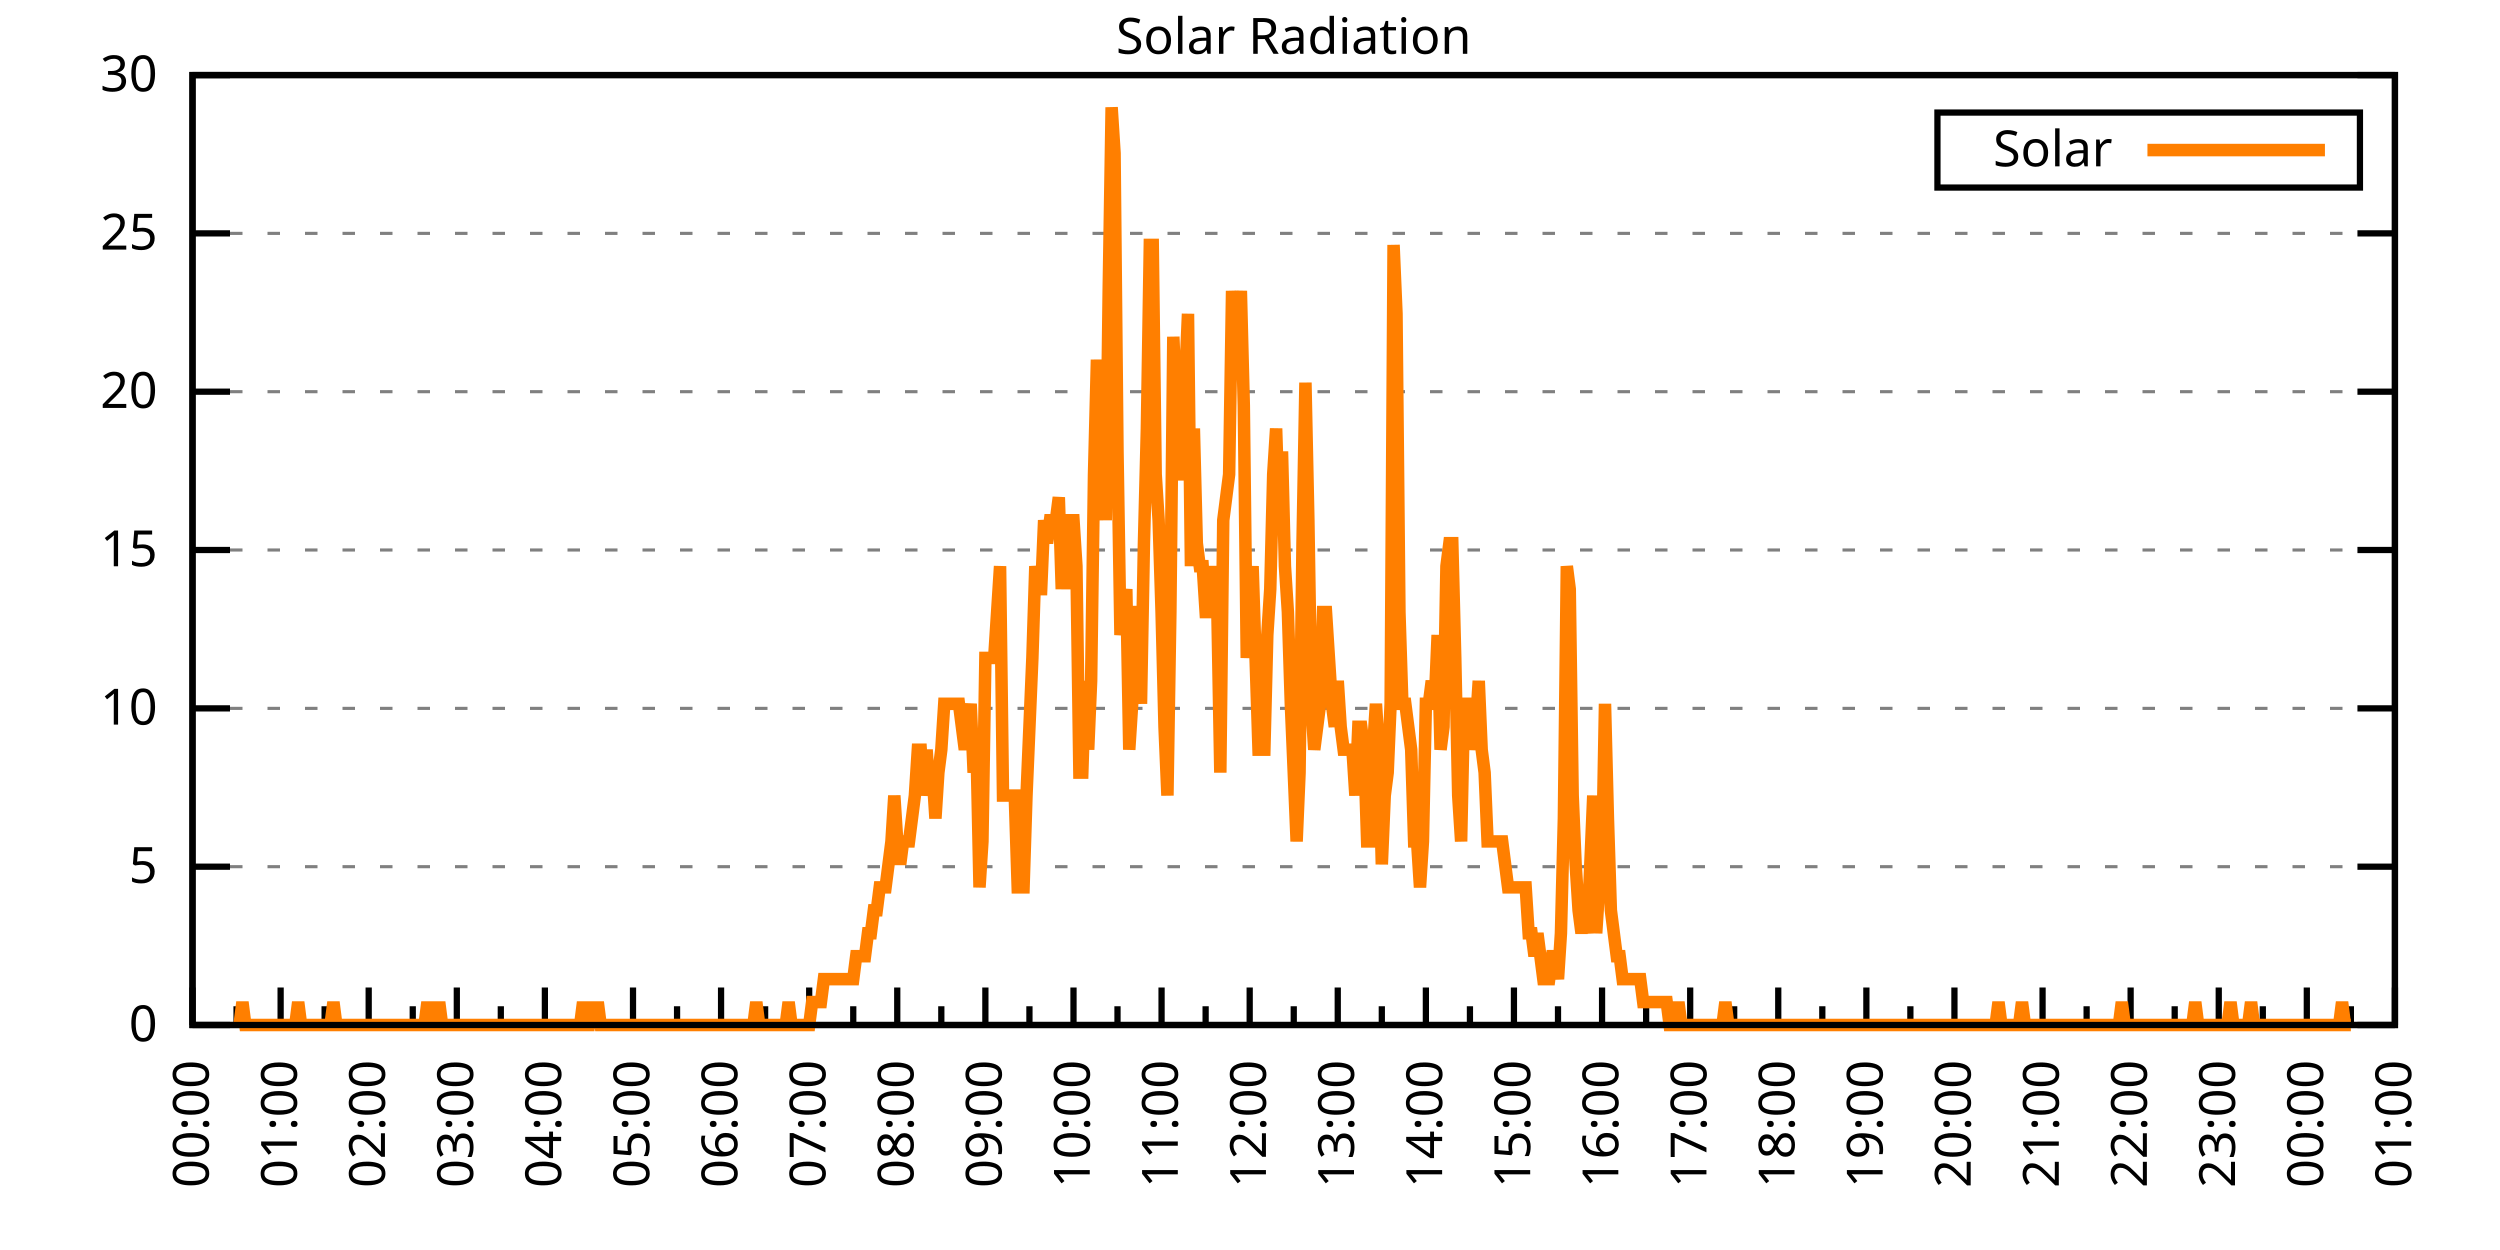
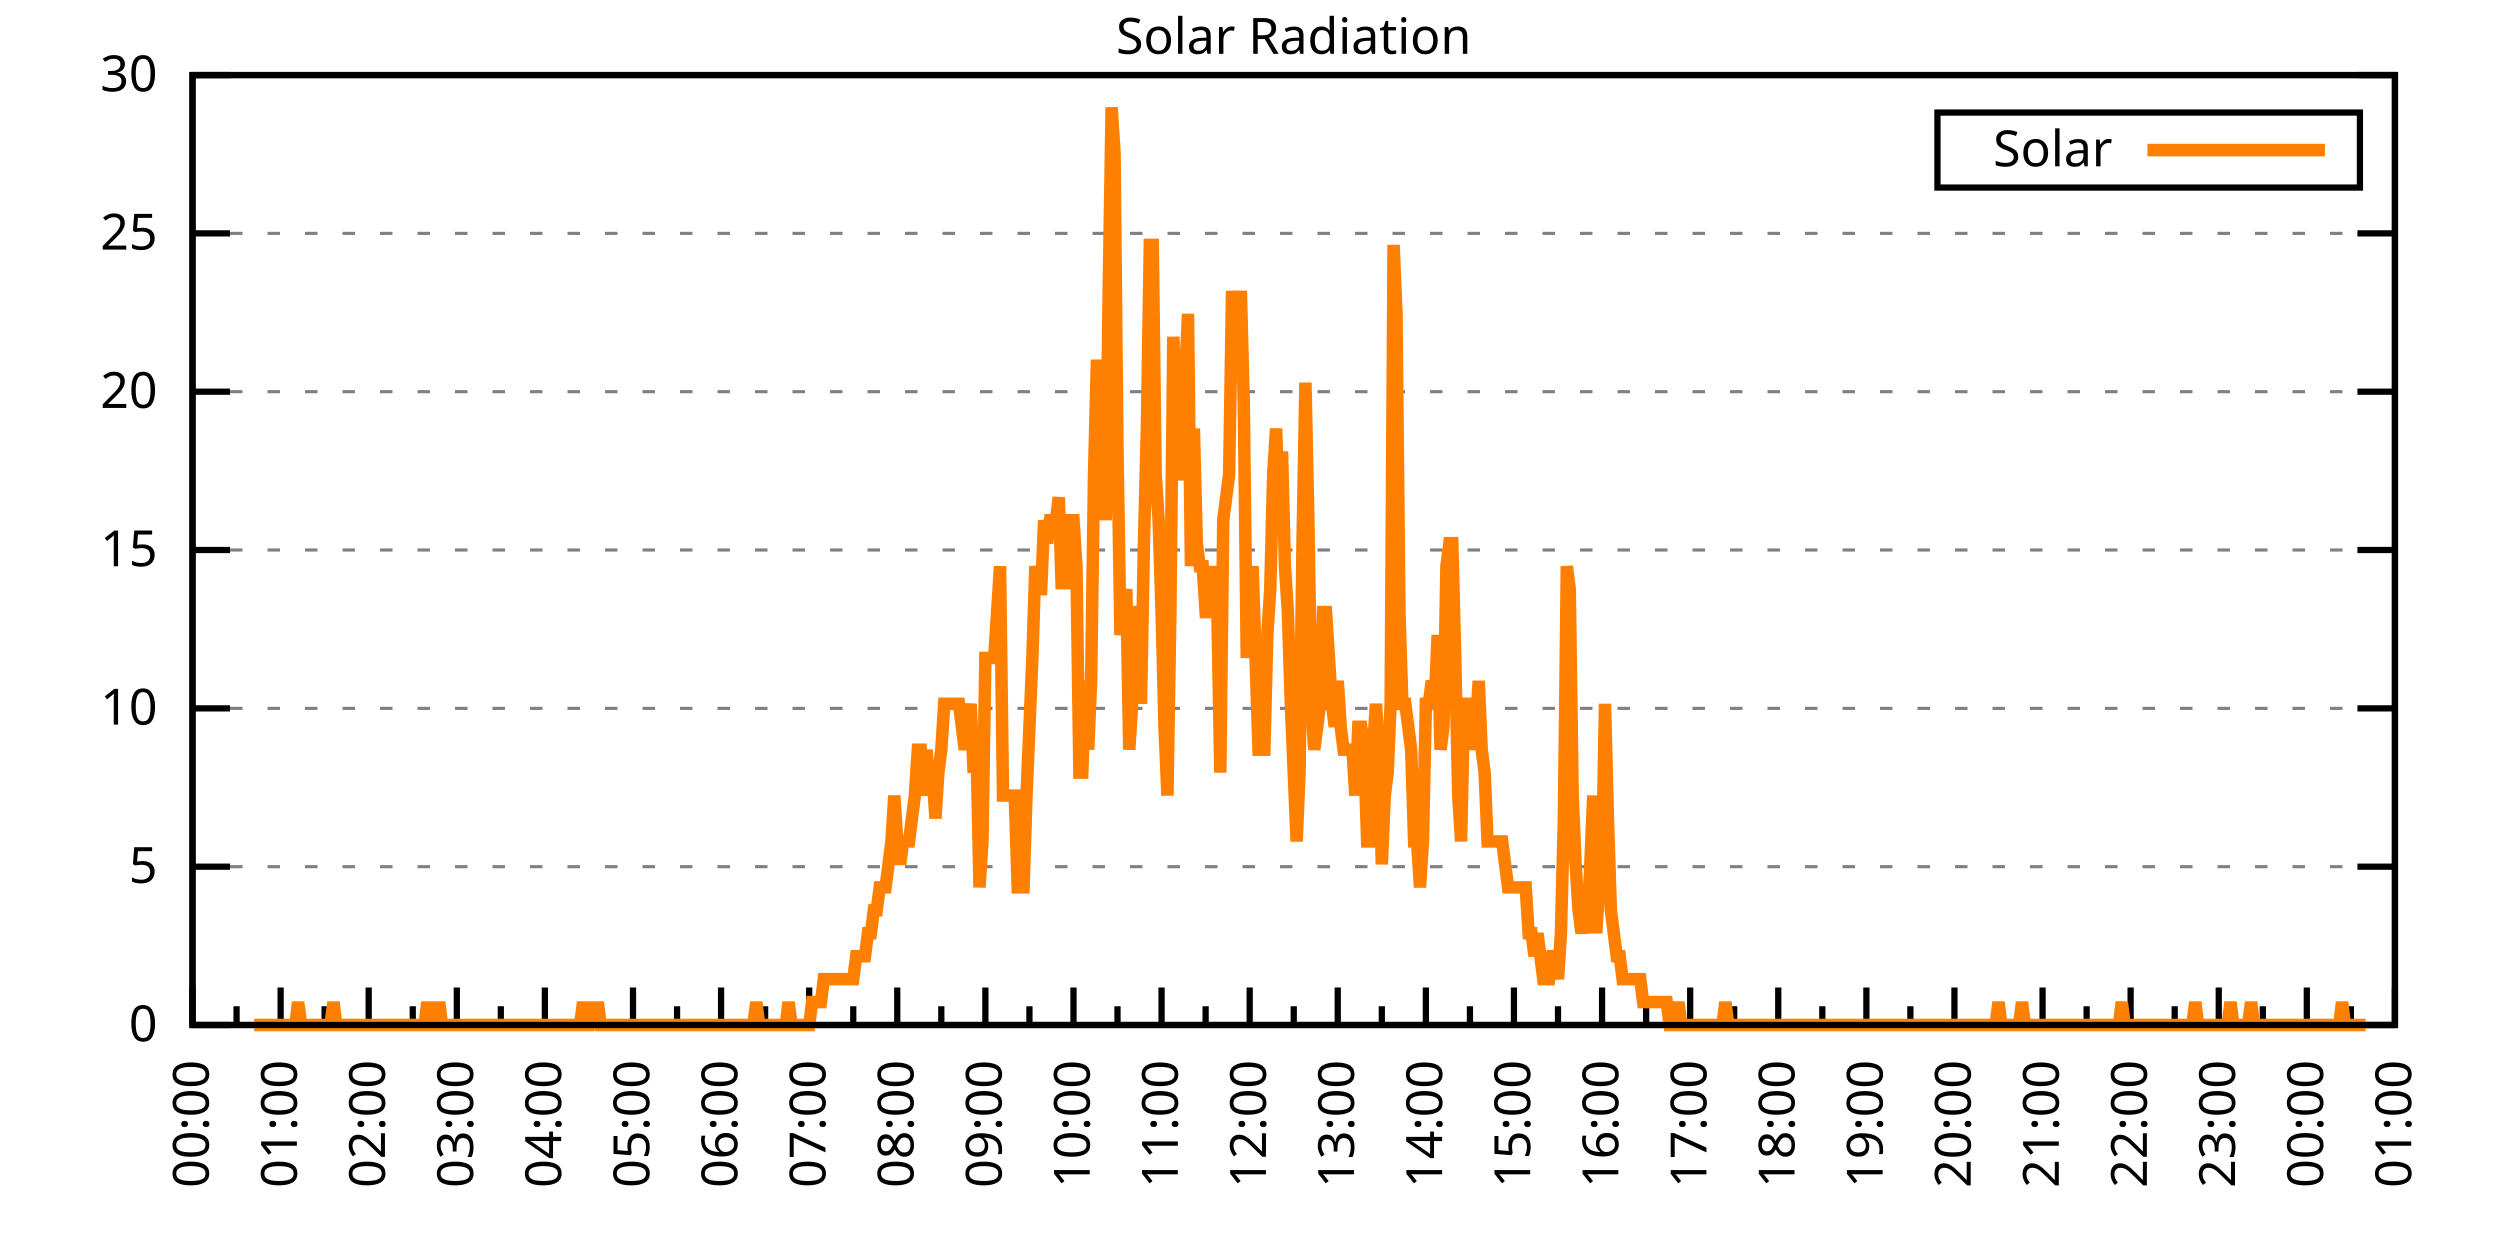
<svg xmlns="http://www.w3.org/2000/svg" xmlns:xlink="http://www.w3.org/1999/xlink" width="400" height="200" viewBox="0 0 400 200">
  <g id="gnuplot_canvas">
    <rect x="0" y="0" width="400" height="200" fill="none" />
    <defs>
      <circle id="gpDot" r="0.5" stroke-width="0.5" stroke="currentColor" />
      <path id="gpPt0" stroke-width="0.333" stroke="currentColor" d="M-1,0 h2 M0,-1 v2" />
      <path id="gpPt1" stroke-width="0.333" stroke="currentColor" d="M-1,-1 L1,1 M1,-1 L-1,1" />
      <path id="gpPt2" stroke-width="0.333" stroke="currentColor" d="M-1,0 L1,0 M0,-1 L0,1 M-1,-1 L1,1 M-1,1 L1,-1" />
      <rect id="gpPt3" stroke-width="0.333" stroke="currentColor" x="-1" y="-1" width="2" height="2" />
      <rect id="gpPt4" stroke-width="0.333" stroke="currentColor" fill="currentColor" x="-1" y="-1" width="2" height="2" />
      <circle id="gpPt5" stroke-width="0.333" stroke="currentColor" cx="0" cy="0" r="1" />
      <use xlink:href="#gpPt5" id="gpPt6" fill="currentColor" stroke="none" />
      <path id="gpPt7" stroke-width="0.333" stroke="currentColor" d="M0,-1.33 L-1.33,0.67 L1.33,0.67 z" />
      <use xlink:href="#gpPt7" id="gpPt8" fill="currentColor" stroke="none" />
      <use xlink:href="#gpPt7" id="gpPt9" stroke="currentColor" transform="rotate(180)" />
      <use xlink:href="#gpPt9" id="gpPt10" fill="currentColor" stroke="none" />
      <use xlink:href="#gpPt3" id="gpPt11" stroke="currentColor" transform="rotate(45)" />
      <use xlink:href="#gpPt11" id="gpPt12" fill="currentColor" stroke="none" />
      <path id="gpPt13" stroke-width="0.333" stroke="currentColor" d="M0,1.330 L1.265,0.411 L0.782,-1.067 L-0.782,-1.076 L-1.265,0.411 z" />
      <use xlink:href="#gpPt13" id="gpPt14" fill="currentColor" stroke="none" />
      <filter id="textbox" filterUnits="objectBoundingBox" x="0" y="0" height="1" width="1">
        <feFlood flood-color="white" flood-opacity="1" result="bgnd" />
        <feComposite in="SourceGraphic" in2="bgnd" operator="atop" />
      </filter>
      <filter id="greybox" filterUnits="objectBoundingBox" x="0" y="0" height="1" width="1">
        <feFlood flood-color="lightgrey" flood-opacity="1" result="grey" />
        <feComposite in="SourceGraphic" in2="grey" operator="atop" />
      </filter>
    </defs>
    <g fill="none" color="white" stroke="currentColor" stroke-width="1.00" stroke-linecap="butt" stroke-linejoin="miter">
</g>
    <g fill="none" color="black" stroke="currentColor" stroke-width="1.00" stroke-linecap="butt" stroke-linejoin="miter">
      <g stroke="none" shape-rendering="crispEdges">
        <polygon fill="rgb(255, 255, 255)" points="30.80,164.00 383.18,164.00 383.18,12.02 30.80,12.02 " />
      </g>
    </g>
    <g fill="none" color="black" stroke="currentColor" stroke-width="1.00" stroke-linecap="butt" stroke-linejoin="miter">
</g>
    <g fill="none" color="black" stroke="black" stroke-width="0.50" stroke-linecap="butt" stroke-linejoin="miter">
</g>
    <g fill="none" color="gray" stroke="currentColor" stroke-width="0.50" stroke-linecap="butt" stroke-linejoin="miter">
      <path stroke="gray" stroke-dasharray="2,4" class="gridline" d="M30.80,164.00 L383.19,164.00  " />
    </g>
    <g fill="none" color="gray" stroke="gray" stroke-width="1.00" stroke-linecap="butt" stroke-linejoin="miter">
</g>
    <g fill="none" color="black" stroke="currentColor" stroke-width="1.00" stroke-linecap="butt" stroke-linejoin="miter">
      <path stroke="black" d="M30.80,164.00 L36.80,164.00 M383.19,164.00 L377.19,164.00  " />
      <g transform="translate(25.20,166.60)" stroke="none" fill="black" font-family="Sans" font-size="8.00" text-anchor="end">
        <text>
          <tspan font-family="Sans"> 0</tspan>
        </text>
      </g>
    </g>
    <g fill="none" color="black" stroke="currentColor" stroke-width="1.00" stroke-linecap="butt" stroke-linejoin="miter">
</g>
    <g fill="none" color="black" stroke="black" stroke-width="0.50" stroke-linecap="butt" stroke-linejoin="miter">
</g>
    <g fill="none" color="gray" stroke="currentColor" stroke-width="0.50" stroke-linecap="butt" stroke-linejoin="miter">
      <path stroke="gray" stroke-dasharray="2,4" class="gridline" d="M30.80,138.67 L383.19,138.67  " />
    </g>
    <g fill="none" color="gray" stroke="gray" stroke-width="1.00" stroke-linecap="butt" stroke-linejoin="miter">
</g>
    <g fill="none" color="black" stroke="currentColor" stroke-width="1.00" stroke-linecap="butt" stroke-linejoin="miter">
      <path stroke="black" d="M30.80,138.67 L36.80,138.67 M383.19,138.67 L377.19,138.67  " />
      <g transform="translate(25.20,141.27)" stroke="none" fill="black" font-family="Sans" font-size="8.00" text-anchor="end">
        <text>
          <tspan font-family="Sans"> 5</tspan>
        </text>
      </g>
    </g>
    <g fill="none" color="black" stroke="currentColor" stroke-width="1.00" stroke-linecap="butt" stroke-linejoin="miter">
</g>
    <g fill="none" color="black" stroke="black" stroke-width="0.50" stroke-linecap="butt" stroke-linejoin="miter">
</g>
    <g fill="none" color="gray" stroke="currentColor" stroke-width="0.50" stroke-linecap="butt" stroke-linejoin="miter">
      <path stroke="gray" stroke-dasharray="2,4" class="gridline" d="M30.80,113.34 L383.19,113.34  " />
    </g>
    <g fill="none" color="gray" stroke="gray" stroke-width="1.00" stroke-linecap="butt" stroke-linejoin="miter">
</g>
    <g fill="none" color="black" stroke="currentColor" stroke-width="1.00" stroke-linecap="butt" stroke-linejoin="miter">
      <path stroke="black" d="M30.80,113.34 L36.80,113.34 M383.19,113.34 L377.19,113.34  " />
      <g transform="translate(25.20,115.94)" stroke="none" fill="black" font-family="Sans" font-size="8.00" text-anchor="end">
        <text>
          <tspan font-family="Sans"> 10</tspan>
        </text>
      </g>
    </g>
    <g fill="none" color="black" stroke="currentColor" stroke-width="1.00" stroke-linecap="butt" stroke-linejoin="miter">
</g>
    <g fill="none" color="black" stroke="black" stroke-width="0.50" stroke-linecap="butt" stroke-linejoin="miter">
</g>
    <g fill="none" color="gray" stroke="currentColor" stroke-width="0.50" stroke-linecap="butt" stroke-linejoin="miter">
      <path stroke="gray" stroke-dasharray="2,4" class="gridline" d="M30.80,88.00 L383.19,88.00  " />
    </g>
    <g fill="none" color="gray" stroke="gray" stroke-width="1.00" stroke-linecap="butt" stroke-linejoin="miter">
</g>
    <g fill="none" color="black" stroke="currentColor" stroke-width="1.00" stroke-linecap="butt" stroke-linejoin="miter">
      <path stroke="black" d="M30.80,88.00 L36.80,88.00 M383.19,88.00 L377.19,88.00  " />
      <g transform="translate(25.20,90.60)" stroke="none" fill="black" font-family="Sans" font-size="8.00" text-anchor="end">
        <text>
          <tspan font-family="Sans"> 15</tspan>
        </text>
      </g>
    </g>
    <g fill="none" color="black" stroke="currentColor" stroke-width="1.00" stroke-linecap="butt" stroke-linejoin="miter">
</g>
    <g fill="none" color="black" stroke="black" stroke-width="0.50" stroke-linecap="butt" stroke-linejoin="miter">
</g>
    <g fill="none" color="gray" stroke="currentColor" stroke-width="0.50" stroke-linecap="butt" stroke-linejoin="miter">
      <path stroke="gray" stroke-dasharray="2,4" class="gridline" d="M30.80,62.67 L383.19,62.67  " />
    </g>
    <g fill="none" color="gray" stroke="gray" stroke-width="1.00" stroke-linecap="butt" stroke-linejoin="miter">
</g>
    <g fill="none" color="black" stroke="currentColor" stroke-width="1.00" stroke-linecap="butt" stroke-linejoin="miter">
      <path stroke="black" d="M30.80,62.67 L36.80,62.67 M383.19,62.67 L377.19,62.67  " />
      <g transform="translate(25.20,65.27)" stroke="none" fill="black" font-family="Sans" font-size="8.00" text-anchor="end">
        <text>
          <tspan font-family="Sans"> 20</tspan>
        </text>
      </g>
    </g>
    <g fill="none" color="black" stroke="currentColor" stroke-width="1.00" stroke-linecap="butt" stroke-linejoin="miter">
</g>
    <g fill="none" color="black" stroke="black" stroke-width="0.50" stroke-linecap="butt" stroke-linejoin="miter">
</g>
    <g fill="none" color="gray" stroke="currentColor" stroke-width="0.50" stroke-linecap="butt" stroke-linejoin="miter">
      <path stroke="gray" stroke-dasharray="2,4" class="gridline" d="M30.80,37.34 L383.19,37.34  " />
    </g>
    <g fill="none" color="gray" stroke="gray" stroke-width="1.00" stroke-linecap="butt" stroke-linejoin="miter">
</g>
    <g fill="none" color="black" stroke="currentColor" stroke-width="1.00" stroke-linecap="butt" stroke-linejoin="miter">
      <path stroke="black" d="M30.80,37.34 L36.80,37.34 M383.19,37.34 L377.19,37.34  " />
      <g transform="translate(25.20,39.94)" stroke="none" fill="black" font-family="Sans" font-size="8.00" text-anchor="end">
        <text>
          <tspan font-family="Sans"> 25</tspan>
        </text>
      </g>
    </g>
    <g fill="none" color="black" stroke="currentColor" stroke-width="1.00" stroke-linecap="butt" stroke-linejoin="miter">
</g>
    <g fill="none" color="black" stroke="black" stroke-width="0.50" stroke-linecap="butt" stroke-linejoin="miter">
</g>
    <g fill="none" color="gray" stroke="currentColor" stroke-width="0.50" stroke-linecap="butt" stroke-linejoin="miter">
      <path stroke="gray" stroke-dasharray="2,4" class="gridline" d="M30.80,12.01 L383.19,12.01  " />
    </g>
    <g fill="none" color="gray" stroke="gray" stroke-width="1.00" stroke-linecap="butt" stroke-linejoin="miter">
</g>
    <g fill="none" color="black" stroke="currentColor" stroke-width="1.00" stroke-linecap="butt" stroke-linejoin="miter">
      <path stroke="black" d="M30.80,12.01 L36.80,12.01 M383.19,12.01 L377.19,12.01  " />
      <g transform="translate(25.20,14.61)" stroke="none" fill="black" font-family="Sans" font-size="8.00" text-anchor="end">
        <text>
          <tspan font-family="Sans"> 30</tspan>
        </text>
      </g>
    </g>
    <g fill="none" color="black" stroke="currentColor" stroke-width="1.00" stroke-linecap="butt" stroke-linejoin="miter">
      <path stroke="black" d="M30.80,164.00 L30.80,158.00  " />
      <g transform="translate(33.40,169.60) rotate(270)" stroke="none" fill="black" font-family="Sans" font-size="8.00" text-anchor="end">
        <text>
          <tspan font-family="Sans">00:00</tspan>
        </text>
      </g>
    </g>
    <g fill="none" color="black" stroke="currentColor" stroke-width="1.00" stroke-linecap="butt" stroke-linejoin="miter">
      <path stroke="black" d="M37.85,164.00 L37.85,161.00 M44.90,164.00 L44.90,158.00  " />
      <g transform="translate(47.50,169.60) rotate(270)" stroke="none" fill="black" font-family="Sans" font-size="8.00" text-anchor="end">
        <text>
          <tspan font-family="Sans">01:00</tspan>
        </text>
      </g>
    </g>
    <g fill="none" color="black" stroke="currentColor" stroke-width="1.00" stroke-linecap="butt" stroke-linejoin="miter">
      <path stroke="black" d="M51.94,164.00 L51.94,161.00 M58.99,164.00 L58.99,158.00  " />
      <g transform="translate(61.59,169.60) rotate(270)" stroke="none" fill="black" font-family="Sans" font-size="8.00" text-anchor="end">
        <text>
          <tspan font-family="Sans">02:00</tspan>
        </text>
      </g>
    </g>
    <g fill="none" color="black" stroke="currentColor" stroke-width="1.00" stroke-linecap="butt" stroke-linejoin="miter">
      <path stroke="black" d="M66.04,164.00 L66.04,161.00 M73.09,164.00 L73.09,158.00  " />
      <g transform="translate(75.69,169.60) rotate(270)" stroke="none" fill="black" font-family="Sans" font-size="8.00" text-anchor="end">
        <text>
          <tspan font-family="Sans">03:00</tspan>
        </text>
      </g>
    </g>
    <g fill="none" color="black" stroke="currentColor" stroke-width="1.00" stroke-linecap="butt" stroke-linejoin="miter">
      <path stroke="black" d="M80.13,164.00 L80.13,161.00 M87.18,164.00 L87.18,158.00  " />
      <g transform="translate(89.78,169.60) rotate(270)" stroke="none" fill="black" font-family="Sans" font-size="8.00" text-anchor="end">
        <text>
          <tspan font-family="Sans">04:00</tspan>
        </text>
      </g>
    </g>
    <g fill="none" color="black" stroke="currentColor" stroke-width="1.00" stroke-linecap="butt" stroke-linejoin="miter">
      <path stroke="black" d="M94.23,164.00 L94.23,161.00 M101.28,164.00 L101.28,158.00  " />
      <g transform="translate(103.88,169.60) rotate(270)" stroke="none" fill="black" font-family="Sans" font-size="8.00" text-anchor="end">
        <text>
          <tspan font-family="Sans">05:00</tspan>
        </text>
      </g>
    </g>
    <g fill="none" color="black" stroke="currentColor" stroke-width="1.00" stroke-linecap="butt" stroke-linejoin="miter">
      <path stroke="black" d="M108.33,164.00 L108.33,161.00 M115.37,164.00 L115.37,158.00  " />
      <g transform="translate(117.97,169.60) rotate(270)" stroke="none" fill="black" font-family="Sans" font-size="8.00" text-anchor="end">
        <text>
          <tspan font-family="Sans">06:00</tspan>
        </text>
      </g>
    </g>
    <g fill="none" color="black" stroke="currentColor" stroke-width="1.00" stroke-linecap="butt" stroke-linejoin="miter">
      <path stroke="black" d="M122.42,164.00 L122.42,161.00 M129.47,164.00 L129.47,158.00  " />
      <g transform="translate(132.07,169.60) rotate(270)" stroke="none" fill="black" font-family="Sans" font-size="8.00" text-anchor="end">
        <text>
          <tspan font-family="Sans">07:00</tspan>
        </text>
      </g>
    </g>
    <g fill="none" color="black" stroke="currentColor" stroke-width="1.00" stroke-linecap="butt" stroke-linejoin="miter">
      <path stroke="black" d="M136.52,164.00 L136.52,161.00 M143.56,164.00 L143.56,158.00  " />
      <g transform="translate(146.16,169.60) rotate(270)" stroke="none" fill="black" font-family="Sans" font-size="8.00" text-anchor="end">
        <text>
          <tspan font-family="Sans">08:00</tspan>
        </text>
      </g>
    </g>
    <g fill="none" color="black" stroke="currentColor" stroke-width="1.00" stroke-linecap="butt" stroke-linejoin="miter">
      <path stroke="black" d="M150.61,164.00 L150.61,161.00 M157.66,164.00 L157.66,158.00  " />
      <g transform="translate(160.26,169.60) rotate(270)" stroke="none" fill="black" font-family="Sans" font-size="8.00" text-anchor="end">
        <text>
          <tspan font-family="Sans">09:00</tspan>
        </text>
      </g>
    </g>
    <g fill="none" color="black" stroke="currentColor" stroke-width="1.00" stroke-linecap="butt" stroke-linejoin="miter">
      <path stroke="black" d="M164.71,164.00 L164.71,161.00 M171.76,164.00 L171.76,158.00  " />
      <g transform="translate(174.36,169.60) rotate(270)" stroke="none" fill="black" font-family="Sans" font-size="8.00" text-anchor="end">
        <text>
          <tspan font-family="Sans">10:00</tspan>
        </text>
      </g>
    </g>
    <g fill="none" color="black" stroke="currentColor" stroke-width="1.00" stroke-linecap="butt" stroke-linejoin="miter">
      <path stroke="black" d="M178.80,164.00 L178.80,161.00 M185.85,164.00 L185.85,158.00  " />
      <g transform="translate(188.45,169.60) rotate(270)" stroke="none" fill="black" font-family="Sans" font-size="8.00" text-anchor="end">
        <text>
          <tspan font-family="Sans">11:00</tspan>
        </text>
      </g>
    </g>
    <g fill="none" color="black" stroke="currentColor" stroke-width="1.00" stroke-linecap="butt" stroke-linejoin="miter">
      <path stroke="black" d="M192.90,164.00 L192.90,161.00 M199.95,164.00 L199.95,158.00  " />
      <g transform="translate(202.55,169.60) rotate(270)" stroke="none" fill="black" font-family="Sans" font-size="8.00" text-anchor="end">
        <text>
          <tspan font-family="Sans">12:00</tspan>
        </text>
      </g>
    </g>
    <g fill="none" color="black" stroke="currentColor" stroke-width="1.00" stroke-linecap="butt" stroke-linejoin="miter">
      <path stroke="black" d="M207.00,164.00 L207.00,161.00 M214.04,164.00 L214.04,158.00  " />
      <g transform="translate(216.64,169.60) rotate(270)" stroke="none" fill="black" font-family="Sans" font-size="8.00" text-anchor="end">
        <text>
          <tspan font-family="Sans">13:00</tspan>
        </text>
      </g>
    </g>
    <g fill="none" color="black" stroke="currentColor" stroke-width="1.00" stroke-linecap="butt" stroke-linejoin="miter">
      <path stroke="black" d="M221.09,164.00 L221.09,161.00 M228.14,164.00 L228.14,158.00  " />
      <g transform="translate(230.74,169.60) rotate(270)" stroke="none" fill="black" font-family="Sans" font-size="8.00" text-anchor="end">
        <text>
          <tspan font-family="Sans">14:00</tspan>
        </text>
      </g>
    </g>
    <g fill="none" color="black" stroke="currentColor" stroke-width="1.00" stroke-linecap="butt" stroke-linejoin="miter">
      <path stroke="black" d="M235.19,164.00 L235.19,161.00 M242.23,164.00 L242.23,158.00  " />
      <g transform="translate(244.83,169.60) rotate(270)" stroke="none" fill="black" font-family="Sans" font-size="8.00" text-anchor="end">
        <text>
          <tspan font-family="Sans">15:00</tspan>
        </text>
      </g>
    </g>
    <g fill="none" color="black" stroke="currentColor" stroke-width="1.00" stroke-linecap="butt" stroke-linejoin="miter">
      <path stroke="black" d="M249.28,164.00 L249.28,161.00 M256.33,164.00 L256.33,158.00  " />
      <g transform="translate(258.93,169.60) rotate(270)" stroke="none" fill="black" font-family="Sans" font-size="8.00" text-anchor="end">
        <text>
          <tspan font-family="Sans">16:00</tspan>
        </text>
      </g>
    </g>
    <g fill="none" color="black" stroke="currentColor" stroke-width="1.00" stroke-linecap="butt" stroke-linejoin="miter">
      <path stroke="black" d="M263.38,164.00 L263.38,161.00 M270.43,164.00 L270.43,158.00  " />
      <g transform="translate(273.03,169.60) rotate(270)" stroke="none" fill="black" font-family="Sans" font-size="8.00" text-anchor="end">
        <text>
          <tspan font-family="Sans">17:00</tspan>
        </text>
      </g>
    </g>
    <g fill="none" color="black" stroke="currentColor" stroke-width="1.00" stroke-linecap="butt" stroke-linejoin="miter">
      <path stroke="black" d="M277.47,164.00 L277.47,161.00 M284.52,164.00 L284.52,158.00  " />
      <g transform="translate(287.12,169.60) rotate(270)" stroke="none" fill="black" font-family="Sans" font-size="8.00" text-anchor="end">
        <text>
          <tspan font-family="Sans">18:00</tspan>
        </text>
      </g>
    </g>
    <g fill="none" color="black" stroke="currentColor" stroke-width="1.00" stroke-linecap="butt" stroke-linejoin="miter">
      <path stroke="black" d="M291.57,164.00 L291.57,161.00 M298.62,164.00 L298.62,158.00  " />
      <g transform="translate(301.22,169.60) rotate(270)" stroke="none" fill="black" font-family="Sans" font-size="8.00" text-anchor="end">
        <text>
          <tspan font-family="Sans">19:00</tspan>
        </text>
      </g>
    </g>
    <g fill="none" color="black" stroke="currentColor" stroke-width="1.00" stroke-linecap="butt" stroke-linejoin="miter">
      <path stroke="black" d="M305.66,164.00 L305.66,161.00 M312.71,164.00 L312.71,158.00  " />
      <g transform="translate(315.31,169.60) rotate(270)" stroke="none" fill="black" font-family="Sans" font-size="8.00" text-anchor="end">
        <text>
          <tspan font-family="Sans">20:00</tspan>
        </text>
      </g>
    </g>
    <g fill="none" color="black" stroke="currentColor" stroke-width="1.00" stroke-linecap="butt" stroke-linejoin="miter">
      <path stroke="black" d="M319.76,164.00 L319.76,161.00 M326.81,164.00 L326.81,158.00  " />
      <g transform="translate(329.41,169.60) rotate(270)" stroke="none" fill="black" font-family="Sans" font-size="8.00" text-anchor="end">
        <text>
          <tspan font-family="Sans">21:00</tspan>
        </text>
      </g>
    </g>
    <g fill="none" color="black" stroke="currentColor" stroke-width="1.00" stroke-linecap="butt" stroke-linejoin="miter">
      <path stroke="black" d="M333.86,164.00 L333.86,161.00 M340.90,164.00 L340.90,158.00  " />
      <g transform="translate(343.50,169.60) rotate(270)" stroke="none" fill="black" font-family="Sans" font-size="8.00" text-anchor="end">
        <text>
          <tspan font-family="Sans">22:00</tspan>
        </text>
      </g>
    </g>
    <g fill="none" color="black" stroke="currentColor" stroke-width="1.00" stroke-linecap="butt" stroke-linejoin="miter">
      <path stroke="black" d="M347.95,164.00 L347.95,161.00 M355.00,164.00 L355.00,158.00  " />
      <g transform="translate(357.60,169.60) rotate(270)" stroke="none" fill="black" font-family="Sans" font-size="8.00" text-anchor="end">
        <text>
          <tspan font-family="Sans">23:00</tspan>
        </text>
      </g>
    </g>
    <g fill="none" color="black" stroke="currentColor" stroke-width="1.00" stroke-linecap="butt" stroke-linejoin="miter">
      <path stroke="black" d="M362.05,164.00 L362.05,161.00 M369.09,164.00 L369.09,158.00  " />
      <g transform="translate(371.69,169.60) rotate(270)" stroke="none" fill="black" font-family="Sans" font-size="8.00" text-anchor="end">
        <text>
          <tspan font-family="Sans">00:00</tspan>
        </text>
      </g>
    </g>
    <g fill="none" color="black" stroke="currentColor" stroke-width="1.00" stroke-linecap="butt" stroke-linejoin="miter">
      <path stroke="black" d="M376.14,164.00 L376.14,161.00 M383.19,164.00 L383.19,158.00  " />
      <g transform="translate(385.79,169.60) rotate(270)" stroke="none" fill="black" font-family="Sans" font-size="8.00" text-anchor="end">
        <text>
          <tspan font-family="Sans">01:00</tspan>
        </text>
      </g>
    </g>
    <g fill="none" color="black" stroke="currentColor" stroke-width="1.00" stroke-linecap="butt" stroke-linejoin="miter">
</g>
    <g fill="none" color="black" stroke="currentColor" stroke-width="1.00" stroke-linecap="butt" stroke-linejoin="miter">
      <path stroke="black" d="M30.80,12.01 L30.80,164.00 L383.19,164.00 L383.19,12.01 L30.80,12.01 Z  " />
    </g>
    <g fill="none" color="black" stroke="currentColor" stroke-width="1.00" stroke-linecap="butt" stroke-linejoin="miter">
      <g transform="translate(6.80,88.01) rotate(270)" stroke="none" fill="black" font-family="Sans" font-size="8.00" text-anchor="middle">
        <text />
      </g>
    </g>
    <g fill="none" color="black" stroke="currentColor" stroke-width="1.00" stroke-linecap="butt" stroke-linejoin="miter">
</g>
    <g fill="none" color="black" stroke="currentColor" stroke-width="1.00" stroke-linecap="butt" stroke-linejoin="miter">
      <path stroke="black" d="M309.99,30.01 L309.99,18.01 L377.59,18.01 L377.59,30.01 L309.99,30.01 Z  " />
    </g>
    <g id="Solar_Radiation_plot_1">
      <g fill="none" color="white" stroke="black" stroke-width="2.00" stroke-linecap="butt" stroke-linejoin="miter">
</g>
      <g fill="none" color="black" stroke="currentColor" stroke-width="2.00" stroke-linecap="butt" stroke-linejoin="miter">
        <g transform="translate(337.99,26.61)" stroke="none" fill="black" font-family="Sans" font-size="8.00" text-anchor="end">
          <text>
            <tspan font-family="Sans">Solar</tspan>
          </text>
        </g>
      </g>
      <g fill="none" color="black" stroke="currentColor" stroke-width="2.00" stroke-linecap="butt" stroke-linejoin="miter">
-         <path stroke="rgb(255, 127,   0)" d="M343.59,24.01 L371.99,24.01 M38.32,164.00 L38.79,160.33 L39.26,164.00 L39.73,164.00 L40.20,164.00 L40.67,164.00   L41.14,164.00 L41.61,164.00 L42.08,164.00 L42.55,164.00 L43.02,164.00 L43.49,164.00 L43.96,164.00 L44.43,164.00   L44.90,164.00 L45.37,164.00 L45.84,164.00 L46.31,164.00 L46.78,164.00 L47.24,164.00 L47.71,160.33 L48.18,164.00   L48.65,164.00 L49.12,164.00 L49.59,164.00 L50.06,164.00 L50.53,164.00 L51.00,164.00 L51.47,164.00 L51.94,164.00   L52.41,164.00 L52.88,164.00 L53.35,160.33 L53.82,164.00 L54.29,164.00 L54.76,164.00 L55.23,164.00 L55.70,164.00   L56.17,164.00 L56.64,164.00 L57.11,164.00 L57.58,164.00 L58.05,164.00 L58.52,164.00 L58.99,164.00 L59.46,164.00   L59.93,164.00 L60.40,164.00 L60.87,164.00 L61.34,164.00 L61.81,164.00 L62.28,164.00 L62.75,164.00 L63.22,164.00   L63.69,164.00 L64.16,164.00 L64.63,164.00 L65.10,164.00 L65.57,164.00 L66.04,164.00 L66.51,164.00 L66.98,164.00   L67.45,164.00 L67.92,164.00 L68.39,160.33 L68.86,164.00 L69.33,164.00 L69.80,164.00 L70.27,160.33 L70.74,164.00   L71.21,164.00 L71.68,164.00 L72.15,164.00 L72.62,164.00 L73.09,164.00 L73.56,164.00 L74.03,164.00 L74.50,164.00   L74.97,164.00 L75.44,164.00 L75.91,164.00 L76.38,164.00 L76.85,164.00 L77.32,164.00 L77.79,164.00 L78.26,164.00   L78.73,164.00 L79.19,164.00 L79.66,164.00 L80.13,164.00 L80.60,164.00 L81.07,164.00 L81.54,164.00 L82.01,164.00   L82.48,164.00 L82.95,164.00 L83.42,164.00 L83.89,164.00 L84.36,164.00 L84.83,164.00 L85.30,164.00 L85.77,164.00   L86.24,164.00 L86.71,164.00 L87.18,164.00 L87.65,164.00 L88.12,164.00 L88.59,164.00 L89.06,164.00 L89.53,164.00   L90.00,164.00 L90.47,164.00 L90.94,164.00 L91.41,164.00 L91.88,164.00 L92.35,164.00 L92.82,164.00 L93.29,160.33   L93.76,164.00 L94.23,164.00 L94.70,160.33 L95.17,164.00 L95.64,160.33 L96.11,164.00 L96.58,164.00 L97.05,164.00   L97.52,164.00 L97.99,164.00 L98.46,164.00 L98.93,164.00 L99.40,164.00 L99.87,164.00 L100.34,164.00 L100.81,164.00   L101.28,164.00 L101.75,164.00 L102.22,164.00 L102.69,164.00 L103.16,164.00 L103.63,164.00 L104.10,164.00 L104.57,164.00   L105.04,164.00 L105.51,164.00 L105.98,164.00 L106.45,164.00 L106.92,164.00 L107.39,164.00 L107.86,164.00 L108.33,164.00   L108.80,164.00 L109.27,164.00 L109.74,164.00 L110.21,164.00 L110.68,164.00 L111.14,164.00 L111.61,164.00 L112.08,164.00   L112.55,164.00 L113.02,164.00 L113.49,164.00 L113.96,164.00 L114.43,164.00 L114.90,164.00 L115.37,164.00 L115.84,164.00   L116.31,164.00 L116.78,164.00 L117.25,164.00 L117.72,164.00 L118.19,164.00 L118.66,164.00 L119.13,164.00 L119.60,164.00   L120.07,164.00 L120.54,164.00 L121.01,160.33 L121.48,164.00 L121.95,164.00 L122.42,164.00 L122.89,164.00 L123.36,164.00   L123.83,164.00 L124.30,164.00 L124.77,164.00 L125.24,164.00 L125.71,164.00 L126.18,160.33 L126.65,164.00 L127.12,164.00   L127.59,164.00 L128.06,164.00 L128.53,164.00 L129.00,164.00 L129.47,164.00 L129.94,160.33 L130.41,160.33 L130.88,160.33   L131.35,160.33 L131.82,156.66 L132.29,156.66 L132.76,156.66 L133.23,156.66 L133.70,156.66 L134.17,156.66 L134.64,156.66   L135.11,156.66 L135.58,156.66 L136.05,156.66 L136.52,156.66 L136.99,152.99 L137.46,152.99 L137.93,152.99 L138.40,152.99   L138.87,149.32 L139.34,149.32 L139.81,145.65 L140.28,145.65 L140.75,141.98 L141.22,141.98 L141.69,141.98 L142.16,138.30   L142.63,134.63 L143.09,127.29 L143.56,134.63 L144.03,138.30 L144.50,134.63 L144.97,134.63 L145.44,134.63 L145.91,130.96   L146.38,127.29 L146.85,119.95 L147.32,119.95 L147.79,127.29 L148.26,119.95 L148.73,127.29 L149.20,123.62 L149.67,130.96   L150.14,123.62 L150.61,119.95 L151.08,112.61 L151.55,112.61 L152.02,112.61 L152.49,112.61 L152.96,112.61 L153.43,112.61   L153.90,116.28 L154.37,119.95 L154.84,116.28 L155.31,112.61 L155.78,123.62 L156.25,119.95 L156.72,141.98 L157.19,134.63   L157.66,105.27 L158.13,105.27 L158.60,105.27 L159.07,105.27 L159.54,97.93 L160.01,90.59 L160.48,127.29 L160.95,127.29   L161.42,127.29 L161.89,127.29 L162.36,127.29 L162.83,141.98 L163.30,141.98 L163.77,141.98 L164.24,127.29 L164.71,116.28   L165.18,105.27 L165.65,90.59 L166.12,94.26 L166.59,94.26 L167.06,83.24 L167.53,86.91 L168.00,83.24 L168.47,83.24   L168.94,83.24 L169.41,79.57 L169.88,94.26 L170.35,83.24 L170.82,94.26 L171.29,83.24 L171.76,83.24 L172.23,90.59   L172.70,123.62 L173.17,123.62 L173.64,108.94 L174.11,119.95 L174.58,108.94 L175.04,75.90 L175.51,57.55 L175.98,68.56   L176.45,61.22 L176.92,83.24 L177.39,46.54 L177.86,17.17 L178.33,24.51 L178.80,72.23 L179.27,101.60 L179.74,97.93   L180.21,94.26 L180.68,119.95 L181.15,112.61 L181.62,97.93 L182.09,97.93 L182.56,112.61 L183.03,86.91 L183.50,68.56   L183.97,39.19 L184.44,39.19 L184.91,75.90 L185.38,83.24 L185.85,97.93 L186.32,116.28 L186.79,127.29 L187.26,97.93   L187.73,53.88 L188.20,64.89 L188.67,75.90 L189.14,75.90 L189.61,61.22 L190.08,50.21 L190.55,90.59 L191.02,68.56   L191.49,86.91 L191.96,90.59 L192.43,90.59 L192.90,97.93 L193.37,97.93 L193.84,97.93 L194.31,90.59 L194.78,97.93   L195.25,123.62 L195.72,83.24 L196.19,79.57 L196.66,75.90 L197.13,46.54 L197.60,53.88 L198.07,53.88 L198.54,46.54   L199.01,64.89 L199.48,105.27 L199.95,97.93 L200.42,90.59 L200.89,105.27 L201.36,119.95 L201.83,119.95 L202.30,119.95   L202.77,101.60 L203.24,94.26 L203.71,75.90 L204.18,68.56 L204.65,83.24 L205.12,72.23 L205.59,90.59 L206.06,97.93   L206.53,112.61 L207.00,123.62 L207.46,134.63 L207.93,123.62 L208.40,86.91 L208.87,61.22 L209.34,83.24 L209.81,112.61   L210.28,119.95 L210.75,116.28 L211.22,112.61 L211.69,97.93 L212.16,97.93 L212.63,105.27 L213.10,112.61 L213.57,116.28   L214.04,108.94 L214.51,116.28 L214.98,119.95 L215.45,119.95 L215.92,119.95 L216.39,119.95 L216.86,127.29 L217.33,116.28   L217.80,116.28 L218.27,119.95 L218.74,134.63 L219.21,134.63 L219.68,119.95 L220.15,112.61 L220.62,119.95 L221.09,138.30   L221.56,127.29 L222.03,123.62 L222.50,112.61 L222.97,39.19 L223.44,50.21 L223.91,97.93 L224.38,112.61 L224.85,112.61   L225.32,116.28 L225.79,119.95 L226.26,134.63 L226.73,134.63 L227.20,141.98 L227.67,134.63 L228.14,112.61 L228.61,112.61   L229.08,108.94 L229.55,112.61 L230.02,101.60 L230.49,119.95 L230.96,116.28 L231.43,90.59 L231.90,86.91 L232.37,86.91   L232.84,105.27 L233.31,127.29 L233.78,134.63 L234.25,112.61 L234.72,112.61 L235.19,112.61 L235.66,119.95 L236.13,116.28   L236.60,108.94 L237.07,119.95 L237.54,123.62 L238.01,134.63 L238.48,134.63 L238.95,134.63 L239.41,134.63 L239.88,134.63   L240.35,134.63 L240.82,138.30 L241.29,141.98 L241.76,141.98 L242.23,141.98 L242.70,141.98 L243.17,141.98 L243.64,141.98   L244.11,141.98 L244.58,149.32 L245.05,149.32 L245.52,152.99 L245.99,149.32 L246.46,152.99 L246.93,156.66 L247.40,156.66   L247.87,156.66 L248.34,152.99 L248.81,152.99 L249.28,156.66 L249.75,149.32 L250.22,130.96 L250.69,90.59 L251.16,94.26   L251.63,127.29 L252.10,138.30 L252.57,145.65 L253.04,149.32 L253.51,145.65 L253.98,149.32 L254.45,138.30 L254.92,127.29   L255.39,149.32 L255.86,141.98 L256.33,138.30 L256.80,112.61 L257.27,130.96 L257.74,145.65 L258.21,149.32 L258.68,152.99   L259.15,152.99 L259.62,156.66 L260.09,156.66 L260.56,156.66 L261.03,156.66 L261.50,156.66 L261.97,156.66 L262.44,156.66   L262.91,160.33 L263.38,160.33 L263.85,160.33 L264.32,160.33 L264.79,160.33 L265.26,160.33 L265.73,160.33 L266.20,160.33   L266.67,160.33 L267.14,164.00 L267.61,164.00 L268.08,164.00 L268.55,160.33 L269.02,164.00 L269.49,164.00 L269.96,164.00   L270.43,164.00 L270.90,164.00 L271.36,164.00 L271.83,164.00 L272.30,164.00 L272.77,164.00 L273.24,164.00 L273.71,164.00   L274.18,164.00 L274.65,164.00 L275.12,164.00 L275.59,164.00 L276.06,160.33 L276.53,164.00 L277.00,164.00 L277.47,164.00   L277.94,164.00 L278.41,164.00 L278.88,164.00 L279.35,164.00 L279.82,164.00 L280.29,164.00 L280.76,164.00 L281.23,164.00   L281.70,164.00 L282.17,164.00 L282.64,164.00 L283.11,164.00 L283.58,164.00 L284.05,164.00 L284.52,164.00 L284.99,164.00   L285.46,164.00 L285.93,164.00 L286.40,164.00 L286.87,164.00 L287.34,164.00 L287.81,164.00 L288.28,164.00 L288.75,164.00   L289.22,164.00 L289.69,164.00 L290.16,164.00 L290.63,164.00 L291.10,164.00 L291.57,164.00 L292.04,164.00 L292.51,164.00   L292.98,164.00 L293.45,164.00 L293.92,164.00 L294.39,164.00 L294.86,164.00 L295.33,164.00 L295.80,164.00 L296.27,164.00   L296.74,164.00 L297.21,164.00 L297.68,164.00 L298.15,164.00 L298.62,164.00 L299.09,164.00 L299.56,164.00 L300.03,164.00   L300.50,164.00 L300.97,164.00 L301.44,164.00 L301.91,164.00 L302.38,164.00 L302.85,164.00 L303.31,164.00 L303.78,164.00   L304.25,164.00 L304.72,164.00 L305.19,164.00 L305.66,164.00 L306.13,164.00 L306.60,164.00 L307.07,164.00 L307.54,164.00   L308.01,164.00 L308.48,164.00 L308.95,164.00 L309.42,164.00 L309.89,164.00 L310.36,164.00 L310.83,164.00 L311.30,164.00   L311.77,164.00 L312.24,164.00 L312.71,164.00 L313.18,164.00 L313.65,164.00 L314.12,164.00 L314.59,164.00 L315.06,164.00   L315.53,164.00 L316.00,164.00 L316.47,164.00 L316.94,164.00 L317.41,164.00 L317.88,164.00 L318.35,164.00 L318.82,164.00   L319.29,164.00 L319.76,160.33 L320.23,164.00 L320.70,164.00 L321.17,164.00 L321.64,164.00 L322.11,164.00 L322.58,164.00   L323.05,164.00 L323.52,160.33 L323.99,164.00 L324.46,164.00 L324.93,164.00 L325.40,164.00 L325.87,164.00 L326.34,164.00   L326.81,164.00 L327.28,164.00 L327.75,164.00 L328.22,164.00 L328.69,164.00 L329.16,164.00 L329.63,164.00 L330.10,164.00   L330.57,164.00 L331.04,164.00 L331.51,164.00 L331.98,164.00 L332.45,164.00 L332.92,164.00 L333.39,164.00 L333.86,164.00   L334.33,164.00 L334.80,164.00 L335.26,164.00 L335.73,164.00 L336.20,164.00 L336.67,164.00 L337.14,164.00 L337.61,164.00   L338.08,164.00 L338.55,164.00 L339.02,164.00 L339.49,160.33 L339.96,164.00 L340.90,164.00 L341.37,164.00 L341.84,164.00   L342.31,164.00 L342.78,164.00 L343.25,164.00 L343.72,164.00 L344.19,164.00 L344.66,164.00 L345.13,164.00 L345.60,164.00   L346.07,164.00 L346.54,164.00 L347.01,164.00 L347.48,164.00 L347.95,164.00 L348.42,164.00 L348.89,164.00 L349.36,164.00   L349.83,164.00 L350.30,164.00 L350.77,164.00 L351.24,160.33 L351.71,164.00 L352.18,164.00 L352.65,164.00 L353.12,164.00   L353.59,164.00 L354.06,164.00 L354.53,164.00 L355.00,164.00 L355.47,164.00 L355.94,164.00 L356.41,164.00 L356.88,160.33   L357.35,164.00 L357.82,164.00 L358.29,164.00 L358.76,164.00 L359.23,164.00 L359.70,164.00 L360.17,160.33 L360.64,164.00   L361.11,164.00 L361.58,164.00 L362.05,164.00 L362.52,164.00 L362.99,164.00 L363.46,164.00 L363.93,164.00 L364.40,164.00   L364.87,164.00 L365.34,164.00 L365.81,164.00 L366.28,164.00 L366.75,164.00 L367.21,164.00 L367.68,164.00 L368.15,164.00   L368.62,164.00 L369.09,164.00 L369.56,164.00 L370.03,164.00 L370.50,164.00 L370.97,164.00 L371.44,164.00 L371.91,164.00   L372.38,164.00 L372.85,164.00 L373.32,164.00 L373.79,164.00 L374.26,164.00 L374.73,160.33 L375.20,164.00 L375.67,164.00   L376.14,164.00  " />
+         <path stroke="rgb(255, 127,   0)" d="M343.59,24.01 L371.99,24.01 M40.67,164.00 L41.14,164.00 L41.61,164.00 L42.08,164.00 L42.55,164.00 L43.02,164.00   L43.49,164.00 L43.96,164.00 L44.43,164.00 L44.90,164.00 L45.37,164.00 L45.84,164.00 L46.31,164.00 L46.78,164.00   L47.24,164.00 L47.71,160.33 L48.18,164.00 L48.65,164.00 L49.12,164.00 L49.59,164.00 L50.06,164.00 L50.53,164.00   L51.00,164.00 L51.47,164.00 L51.94,164.00 L52.41,164.00 L52.88,164.00 L53.35,160.33 L53.82,164.00 L54.29,164.00   L54.76,164.00 L55.23,164.00 L55.70,164.00 L56.17,164.00 L56.64,164.00 L57.11,164.00 L57.58,164.00 L58.05,164.00   L58.52,164.00 L58.99,164.00 L59.46,164.00 L59.93,164.00 L60.40,164.00 L60.87,164.00 L61.34,164.00 L61.81,164.00   L62.28,164.00 L62.75,164.00 L63.22,164.00 L63.69,164.00 L64.16,164.00 L64.63,164.00 L65.10,164.00 L65.57,164.00   L66.04,164.00 L66.51,164.00 L66.98,164.00 L67.45,164.00 L67.92,164.00 L68.39,160.33 L68.86,164.00 L69.33,164.00   L69.80,164.00 L70.27,160.33 L70.74,164.00 L71.21,164.00 L71.68,164.00 L72.15,164.00 L72.62,164.00 L73.09,164.00   L73.56,164.00 L74.03,164.00 L74.50,164.00 L74.97,164.00 L75.44,164.00 L75.91,164.00 L76.38,164.00 L76.85,164.00   L77.32,164.00 L77.79,164.00 L78.26,164.00 L78.73,164.00 L79.19,164.00 L79.66,164.00 L80.13,164.00 L80.60,164.00   L81.07,164.00 L81.54,164.00 L82.01,164.00 L82.48,164.00 L82.95,164.00 L83.42,164.00 L83.89,164.00 L84.36,164.00   L84.83,164.00 L85.30,164.00 L85.77,164.00 L86.24,164.00 L86.71,164.00 L87.18,164.00 L87.65,164.00 L88.12,164.00   L88.59,164.00 L89.06,164.00 L89.53,164.00 L90.00,164.00 L90.47,164.00 L90.94,164.00 L91.41,164.00 L91.88,164.00   L92.35,164.00 L92.82,164.00 L93.29,160.33 L93.76,164.00 L94.23,164.00 L94.70,160.33 L95.17,164.00 L95.64,160.33   L96.11,164.00 L96.58,164.00 L97.05,164.00 L97.52,164.00 L97.99,164.00 L98.46,164.00 L98.93,164.00 L99.40,164.00   L99.87,164.00 L100.34,164.00 L100.81,164.00 L101.28,164.00 L101.75,164.00 L102.22,164.00 L102.69,164.00 L103.16,164.00   L103.63,164.00 L104.10,164.00 L104.57,164.00 L105.04,164.00 L105.51,164.00 L105.98,164.00 L106.45,164.00 L106.92,164.00   L107.39,164.00 L107.86,164.00 L108.33,164.00 L108.80,164.00 L109.27,164.00 L109.74,164.00 L110.21,164.00 L110.68,164.00   L111.14,164.00 L111.61,164.00 L112.08,164.00 L112.55,164.00 L113.02,164.00 L113.49,164.00 L113.96,164.00 L114.43,164.00   L114.90,164.00 L115.37,164.00 L115.84,164.00 L116.31,164.00 L116.78,164.00 L117.25,164.00 L117.72,164.00 L118.19,164.00   L118.66,164.00 L119.13,164.00 L119.60,164.00 L120.07,164.00 L120.54,164.00 L121.01,160.33 L121.48,164.00 L121.95,164.00   L122.42,164.00 L122.89,164.00 L123.36,164.00 L123.83,164.00 L124.30,164.00 L124.77,164.00 L125.24,164.00 L125.71,164.00   L126.18,160.33 L126.65,164.00 L127.12,164.00 L127.59,164.00 L128.06,164.00 L128.53,164.00 L129.00,164.00 L129.47,164.00   L129.94,160.33 L130.41,160.33 L130.88,160.33 L131.35,160.33 L131.82,156.66 L132.29,156.66 L132.76,156.66 L133.23,156.66   L133.70,156.66 L134.17,156.66 L134.64,156.66 L135.11,156.66 L135.58,156.66 L136.05,156.66 L136.52,156.66 L136.99,152.99   L137.46,152.99 L137.93,152.99 L138.40,152.99 L138.87,149.32 L139.34,149.32 L139.81,145.65 L140.28,145.65 L140.75,141.98   L141.22,141.98 L141.69,141.98 L142.16,138.30 L142.63,134.63 L143.09,127.29 L143.56,134.63 L144.03,138.30 L144.50,134.63   L144.97,134.63 L145.44,134.63 L145.91,130.96 L146.38,127.29 L146.85,119.95 L147.32,119.95 L147.79,127.29 L148.26,119.95   L148.73,127.29 L149.20,123.62 L149.67,130.96 L150.14,123.62 L150.61,119.95 L151.08,112.61 L151.55,112.61 L152.02,112.61   L152.49,112.61 L152.96,112.61 L153.43,112.61 L153.90,116.28 L154.37,119.95 L154.84,116.28 L155.31,112.61 L155.78,123.62   L156.25,119.95 L156.72,141.98 L157.19,134.63 L157.66,105.27 L158.13,105.27 L158.60,105.27 L159.07,105.27 L159.54,97.93   L160.01,90.59 L160.48,127.29 L160.95,127.29 L161.42,127.29 L161.89,127.29 L162.36,127.29 L162.83,141.98 L163.30,141.98   L163.77,141.98 L164.24,127.29 L164.71,116.28 L165.18,105.27 L165.65,90.59 L166.12,94.26 L166.59,94.26 L167.06,83.24   L167.53,86.91 L168.00,83.24 L168.47,83.24 L168.94,83.24 L169.41,79.57 L169.88,94.26 L170.35,83.24 L170.82,94.26   L171.29,83.24 L171.76,83.24 L172.23,90.59 L172.70,123.62 L173.17,123.62 L173.64,108.94 L174.11,119.95 L174.58,108.94   L175.04,75.90 L175.51,57.55 L175.98,68.56 L176.45,61.22 L176.92,83.24 L177.39,46.54 L177.86,17.17 L178.33,24.51   L178.80,72.23 L179.27,101.60 L179.74,97.93 L180.21,94.26 L180.68,119.95 L181.15,112.61 L181.62,97.93 L182.09,97.93   L182.56,112.61 L183.03,86.91 L183.50,68.56 L183.97,39.19 L184.44,39.19 L184.91,75.90 L185.38,83.24 L185.85,97.93   L186.32,116.28 L186.79,127.29 L187.26,97.93 L187.73,53.88 L188.20,64.89 L188.67,75.90 L189.14,75.90 L189.61,61.22   L190.08,50.21 L190.55,90.59 L191.02,68.56 L191.49,86.91 L191.96,90.59 L192.43,90.59 L192.90,97.93 L193.37,97.93   L193.84,97.93 L194.31,90.59 L194.78,97.93 L195.25,123.62 L195.72,83.24 L196.19,79.57 L196.66,75.90 L197.13,46.54   L197.60,53.88 L198.07,53.88 L198.54,46.54 L199.01,64.89 L199.48,105.27 L199.95,97.93 L200.42,90.59 L200.89,105.27   L201.36,119.95 L201.83,119.95 L202.30,119.95 L202.77,101.60 L203.24,94.26 L203.71,75.90 L204.18,68.56 L204.65,83.24   L205.12,72.23 L205.59,90.59 L206.06,97.93 L206.53,112.61 L207.00,123.62 L207.46,134.63 L207.93,123.62 L208.40,86.91   L208.87,61.22 L209.34,83.24 L209.81,112.61 L210.28,119.95 L210.75,116.28 L211.22,112.61 L211.69,97.93 L212.16,97.93   L212.63,105.27 L213.10,112.61 L213.57,116.28 L214.04,108.94 L214.51,116.28 L214.98,119.95 L215.45,119.95 L215.92,119.95   L216.39,119.95 L216.86,127.29 L217.33,116.28 L217.80,116.28 L218.27,119.95 L218.74,134.63 L219.21,134.63 L219.68,119.95   L220.15,112.61 L220.62,119.95 L221.09,138.30 L221.56,127.29 L222.03,123.62 L222.50,112.61 L222.97,39.19 L223.44,50.21   L223.91,97.93 L224.38,112.61 L224.85,112.61 L225.32,116.28 L225.79,119.95 L226.26,134.63 L226.73,134.63 L227.20,141.98   L227.67,134.63 L228.14,112.61 L228.61,112.61 L229.08,108.94 L229.55,112.61 L230.02,101.60 L230.49,119.95 L230.96,116.28   L231.43,90.59 L231.90,86.91 L232.37,86.91 L232.84,105.27 L233.31,127.29 L233.78,134.63 L234.25,112.61 L234.72,112.61   L235.19,112.61 L235.66,119.95 L236.13,116.28 L236.60,108.94 L237.07,119.95 L237.54,123.62 L238.01,134.63 L238.48,134.63   L238.95,134.63 L239.41,134.63 L239.88,134.63 L240.35,134.63 L240.82,138.30 L241.29,141.98 L241.76,141.98 L242.23,141.98   L242.70,141.98 L243.17,141.98 L243.64,141.98 L244.11,141.98 L244.58,149.32 L245.05,149.32 L245.52,152.99 L245.99,149.32   L246.46,152.99 L246.93,156.66 L247.40,156.66 L247.87,156.66 L248.34,152.99 L248.81,152.99 L249.28,156.66 L249.75,149.32   L250.22,130.96 L250.69,90.59 L251.16,94.26 L251.63,127.29 L252.10,138.30 L252.57,145.65 L253.04,149.32 L253.51,145.65   L253.98,149.32 L254.45,138.30 L254.92,127.29 L255.39,149.32 L255.86,141.98 L256.33,138.30 L256.80,112.61 L257.27,130.96   L257.74,145.65 L258.21,149.32 L258.68,152.99 L259.15,152.99 L259.62,156.66 L260.09,156.66 L260.56,156.66 L261.03,156.66   L261.50,156.66 L261.97,156.66 L262.44,156.66 L262.91,160.33 L263.38,160.33 L263.85,160.33 L264.32,160.33 L264.79,160.33   L265.26,160.33 L265.73,160.33 L266.20,160.33 L266.67,160.33 L267.14,164.00 L267.61,164.00 L268.08,164.00 L268.55,160.33   L269.02,164.00 L269.49,164.00 L269.96,164.00 L270.43,164.00 L270.90,164.00 L271.36,164.00 L271.83,164.00 L272.30,164.00   L272.77,164.00 L273.24,164.00 L273.71,164.00 L274.18,164.00 L274.65,164.00 L275.12,164.00 L275.59,164.00 L276.06,160.33   L276.53,164.00 L277.00,164.00 L277.47,164.00 L277.94,164.00 L278.41,164.00 L278.88,164.00 L279.35,164.00 L279.82,164.00   L280.29,164.00 L280.76,164.00 L281.23,164.00 L281.70,164.00 L282.17,164.00 L282.64,164.00 L283.11,164.00 L283.58,164.00   L284.05,164.00 L284.52,164.00 L284.99,164.00 L285.46,164.00 L285.93,164.00 L286.40,164.00 L286.87,164.00 L287.34,164.00   L287.81,164.00 L288.28,164.00 L288.75,164.00 L289.22,164.00 L289.69,164.00 L290.16,164.00 L290.63,164.00 L291.10,164.00   L291.57,164.00 L292.04,164.00 L292.51,164.00 L292.98,164.00 L293.45,164.00 L293.92,164.00 L294.39,164.00 L294.86,164.00   L295.33,164.00 L295.80,164.00 L296.27,164.00 L296.74,164.00 L297.21,164.00 L297.68,164.00 L298.15,164.00 L298.62,164.00   L299.09,164.00 L299.56,164.00 L300.03,164.00 L300.50,164.00 L300.97,164.00 L301.44,164.00 L301.91,164.00 L302.38,164.00   L302.85,164.00 L303.31,164.00 L303.78,164.00 L304.25,164.00 L304.72,164.00 L305.19,164.00 L305.66,164.00 L306.13,164.00   L306.60,164.00 L307.07,164.00 L307.54,164.00 L308.01,164.00 L308.48,164.00 L308.95,164.00 L309.42,164.00 L309.89,164.00   L310.36,164.00 L310.83,164.00 L311.30,164.00 L311.77,164.00 L312.24,164.00 L312.71,164.00 L313.18,164.00 L313.65,164.00   L314.12,164.00 L314.59,164.00 L315.06,164.00 L315.53,164.00 L316.00,164.00 L316.47,164.00 L316.94,164.00 L317.41,164.00   L317.88,164.00 L318.35,164.00 L318.82,164.00 L319.29,164.00 L319.76,160.33 L320.23,164.00 L320.70,164.00 L321.17,164.00   L321.64,164.00 L322.11,164.00 L322.58,164.00 L323.05,164.00 L323.52,160.33 L323.99,164.00 L324.46,164.00 L324.93,164.00   L325.40,164.00 L325.87,164.00 L326.34,164.00 L326.81,164.00 L327.28,164.00 L327.75,164.00 L328.22,164.00 L328.69,164.00   L329.16,164.00 L329.63,164.00 L330.10,164.00 L330.57,164.00 L331.04,164.00 L331.51,164.00 L331.98,164.00 L332.45,164.00   L332.92,164.00 L333.39,164.00 L333.86,164.00 L334.33,164.00 L334.80,164.00 L335.26,164.00 L335.73,164.00 L336.20,164.00   L336.67,164.00 L337.14,164.00 L337.61,164.00 L338.08,164.00 L338.55,164.00 L339.02,164.00 L339.49,160.33 L339.96,164.00   L340.90,164.00 L341.37,164.00 L341.84,164.00 L342.31,164.00 L342.78,164.00 L343.25,164.00 L343.72,164.00 L344.19,164.00   L344.66,164.00 L345.13,164.00 L345.60,164.00 L346.07,164.00 L346.54,164.00 L347.01,164.00 L347.48,164.00 L347.95,164.00   L348.42,164.00 L348.89,164.00 L349.36,164.00 L349.83,164.00 L350.30,164.00 L350.77,164.00 L351.24,160.33 L351.71,164.00   L352.18,164.00 L352.65,164.00 L353.12,164.00 L353.59,164.00 L354.06,164.00 L354.53,164.00 L355.00,164.00 L355.47,164.00   L355.94,164.00 L356.41,164.00 L356.88,160.33 L357.35,164.00 L357.82,164.00 L358.29,164.00 L358.76,164.00 L359.23,164.00   L359.70,164.00 L360.17,160.33 L360.64,164.00 L361.11,164.00 L361.58,164.00 L362.05,164.00 L362.52,164.00 L362.99,164.00   L363.46,164.00 L363.93,164.00 L364.40,164.00 L364.87,164.00 L365.34,164.00 L365.81,164.00 L366.28,164.00 L366.75,164.00   L367.21,164.00 L367.68,164.00 L368.15,164.00 L368.62,164.00 L369.09,164.00 L369.56,164.00 L370.03,164.00 L370.50,164.00   L370.97,164.00 L371.44,164.00 L371.91,164.00 L372.38,164.00 L372.85,164.00 L373.32,164.00 L373.79,164.00 L374.26,164.00   L374.73,160.33 L375.20,164.00 L375.67,164.00 L376.14,164.00 L376.61,164.00 L377.08,164.00 L377.55,164.00 L378.02,164.00   L378.49,164.00  " />
      </g>
    </g>
    <g fill="none" color="black" stroke="currentColor" stroke-width="2.00" stroke-linecap="butt" stroke-linejoin="miter">
</g>
    <g fill="none" color="black" stroke="black" stroke-width="1.00" stroke-linecap="butt" stroke-linejoin="miter">
</g>
    <g fill="none" color="black" stroke="currentColor" stroke-width="1.00" stroke-linecap="butt" stroke-linejoin="miter">
      <path stroke="black" d="M30.80,12.01 L30.80,164.00 L383.19,164.00 L383.19,12.01 L30.80,12.01 Z  " />
    </g>
    <g fill="none" color="black" stroke="currentColor" stroke-width="1.00" stroke-linecap="butt" stroke-linejoin="miter">
      <g transform="translate(206.99,8.61)" stroke="none" fill="black" font-family="Sans" font-size="8.00" text-anchor="middle">
        <text>
          <tspan font-family="Sans">Solar Radiation</tspan>
        </text>
      </g>
    </g>
    <g fill="none" color="black" stroke="currentColor" stroke-width="1.00" stroke-linecap="butt" stroke-linejoin="miter">
</g>
  </g>
</svg>
